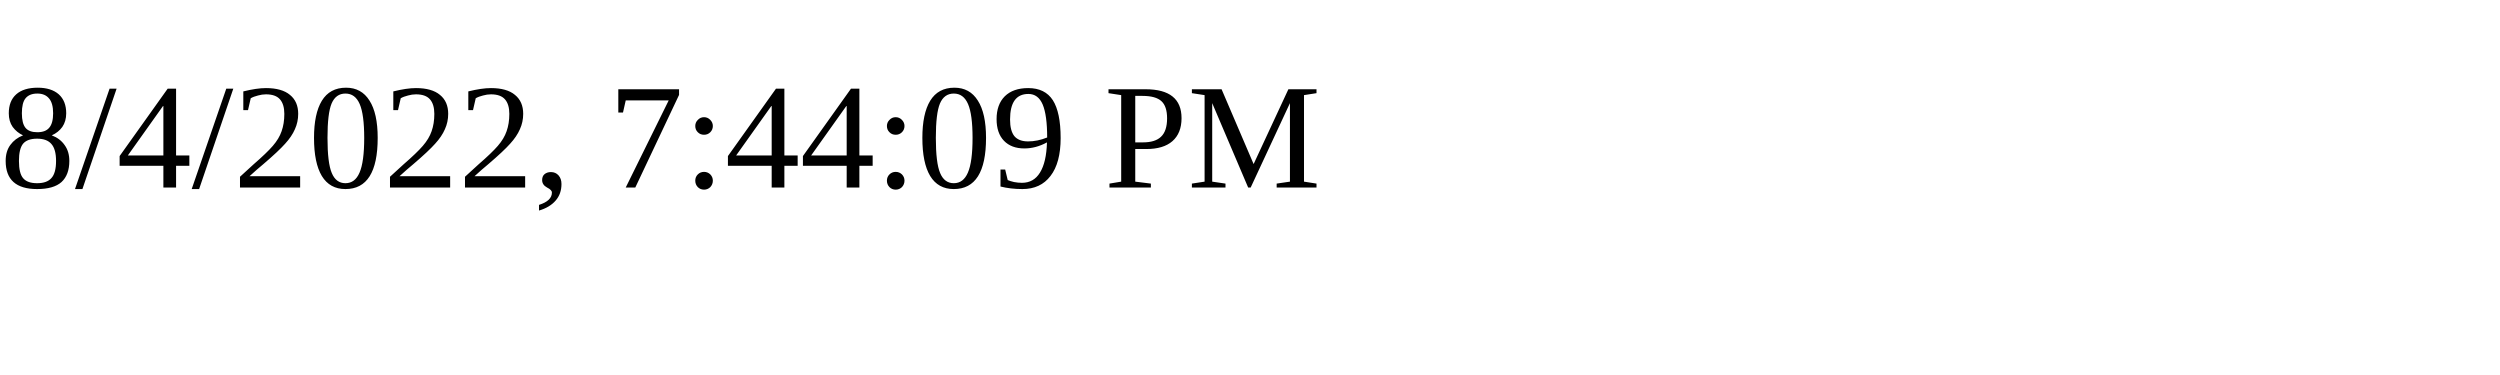
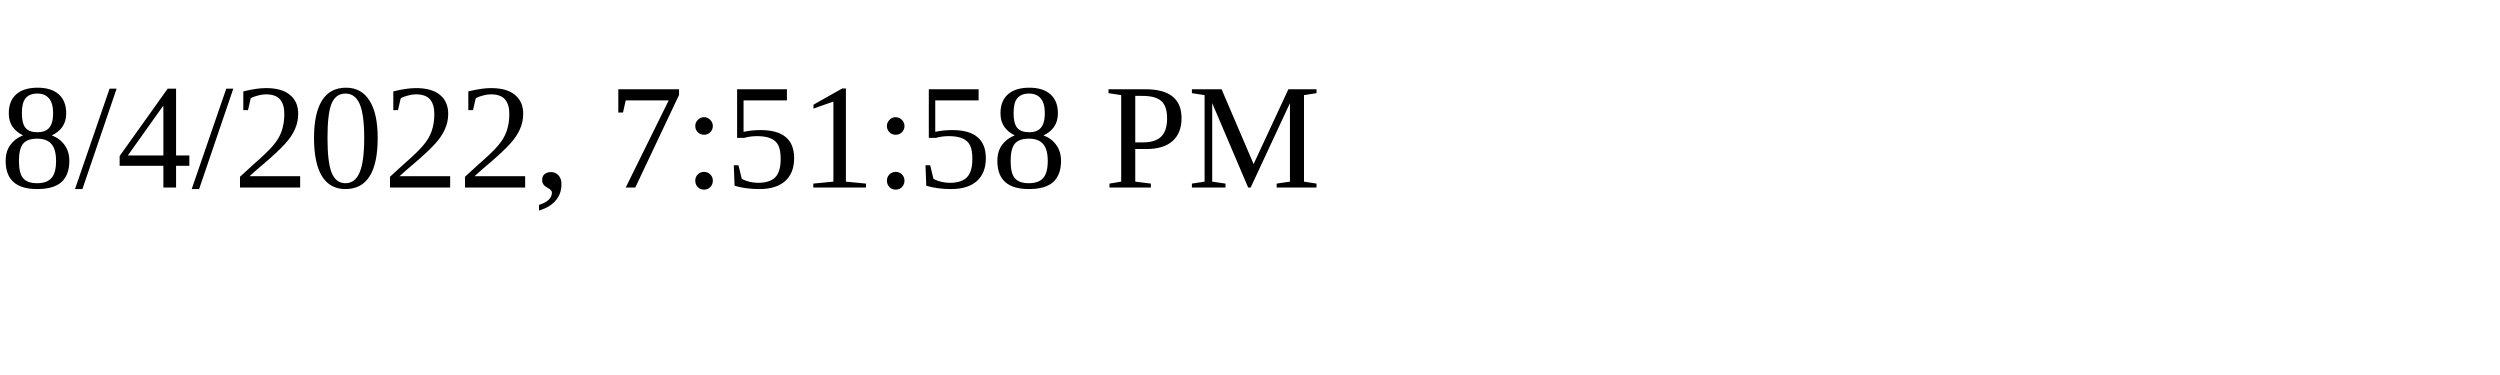
<svg xmlns="http://www.w3.org/2000/svg" height="30" width="200">
-   <text x="0" y="15">8/4/2022, 7:44:09 PM</text>
+   <text x="0" y="15">8/4/2022, 7:51:58 PM</text>
</svg>
